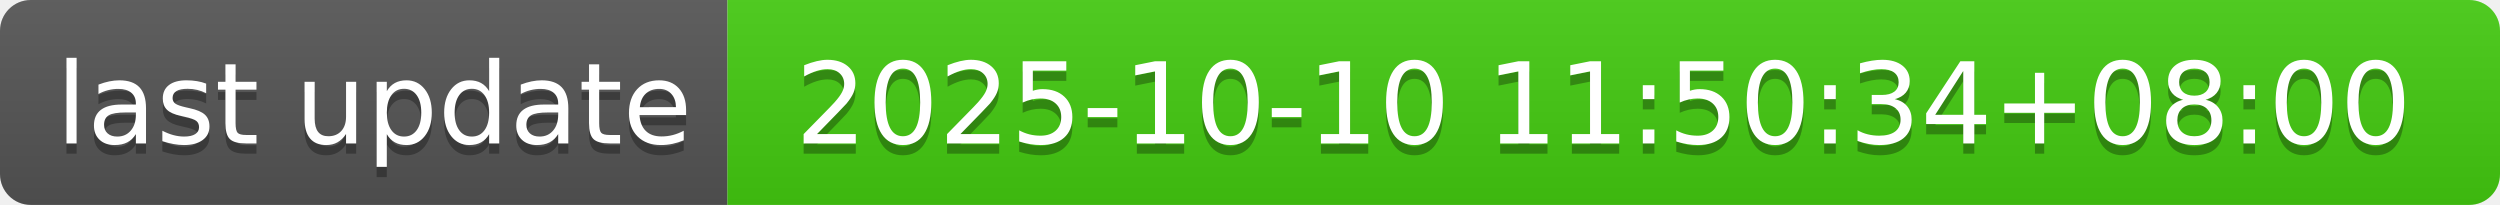
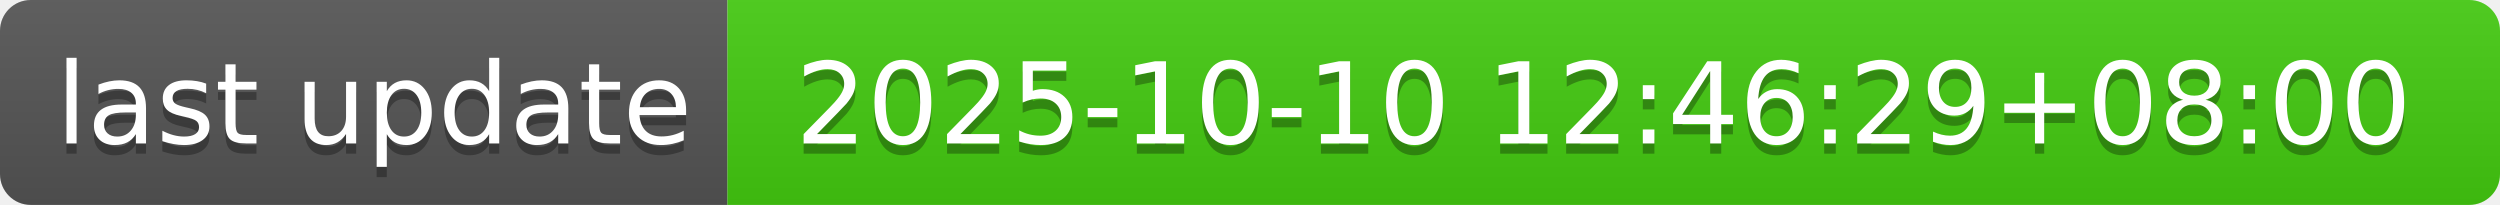
- <svg xmlns="http://www.w3.org/2000/svg" width="244" height="20" role="img" aria-label="last update: 2025-10-10 11:50:34+08:00">
+ <svg xmlns="http://www.w3.org/2000/svg" width="244" height="20" role="img" aria-label="last update: 2025-10-10 12:46:29+08:00">
  <linearGradient id="s" x2="0" y2="100%">
    <stop offset="0" stop-color="#bbb" stop-opacity=".1" />
    <stop offset="1" stop-opacity=".1" />
  </linearGradient>
  <clipPath id="r">
    <rect width="244" height="20" rx="3" fill="#fff" />
  </clipPath>
  <g clip-path="url(#r)">
    <rect width="71" height="20" fill="#555" />
    <rect x="71" width="173" height="20" fill="#4c1" />
    <rect width="244" height="20" fill="url(#s)" />
  </g>
  <g fill="#fff" text-anchor="middle" font-family="Verdana,Geneva,DejaVu Sans,sans-serif" text-rendering="geometricPrecision" font-size="110">
    <text aria-hidden="true" x="365" y="150" fill="#010101" fill-opacity=".3" transform="scale(.1)" textLength="610">last update</text>
    <text x="365" y="140" transform="scale(.1)" fill="#fff" textLength="610">last update</text>
-     <text aria-hidden="true" x="1565" y="150" fill="#010101" fill-opacity=".3" transform="scale(.1)" textLength="1630">2025-10-10 11:50:34+08:00</text>
-     <text x="1565" y="140" transform="scale(.1)" fill="#fff" textLength="1630">2025-10-10 11:50:34+08:00</text>
+     <text aria-hidden="true" x="1565" y="150" fill="#010101" fill-opacity=".3" transform="scale(.1)" textLength="1630">2025-10-10 12:46:29+08:00</text>
+     <text x="1565" y="140" transform="scale(.1)" fill="#fff" textLength="1630">2025-10-10 12:46:29+08:00</text>
  </g>
</svg>
